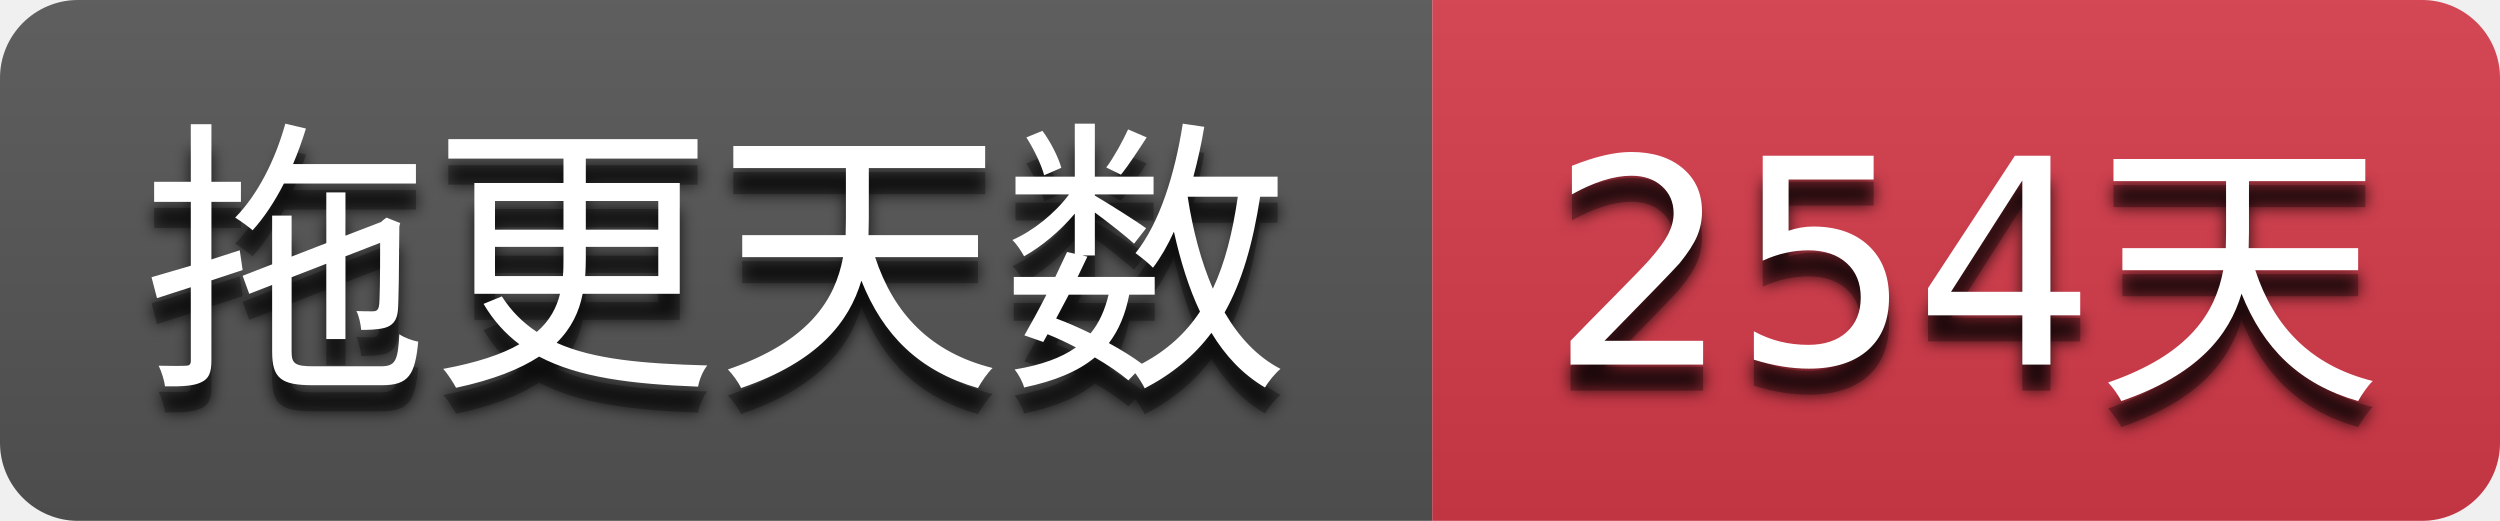
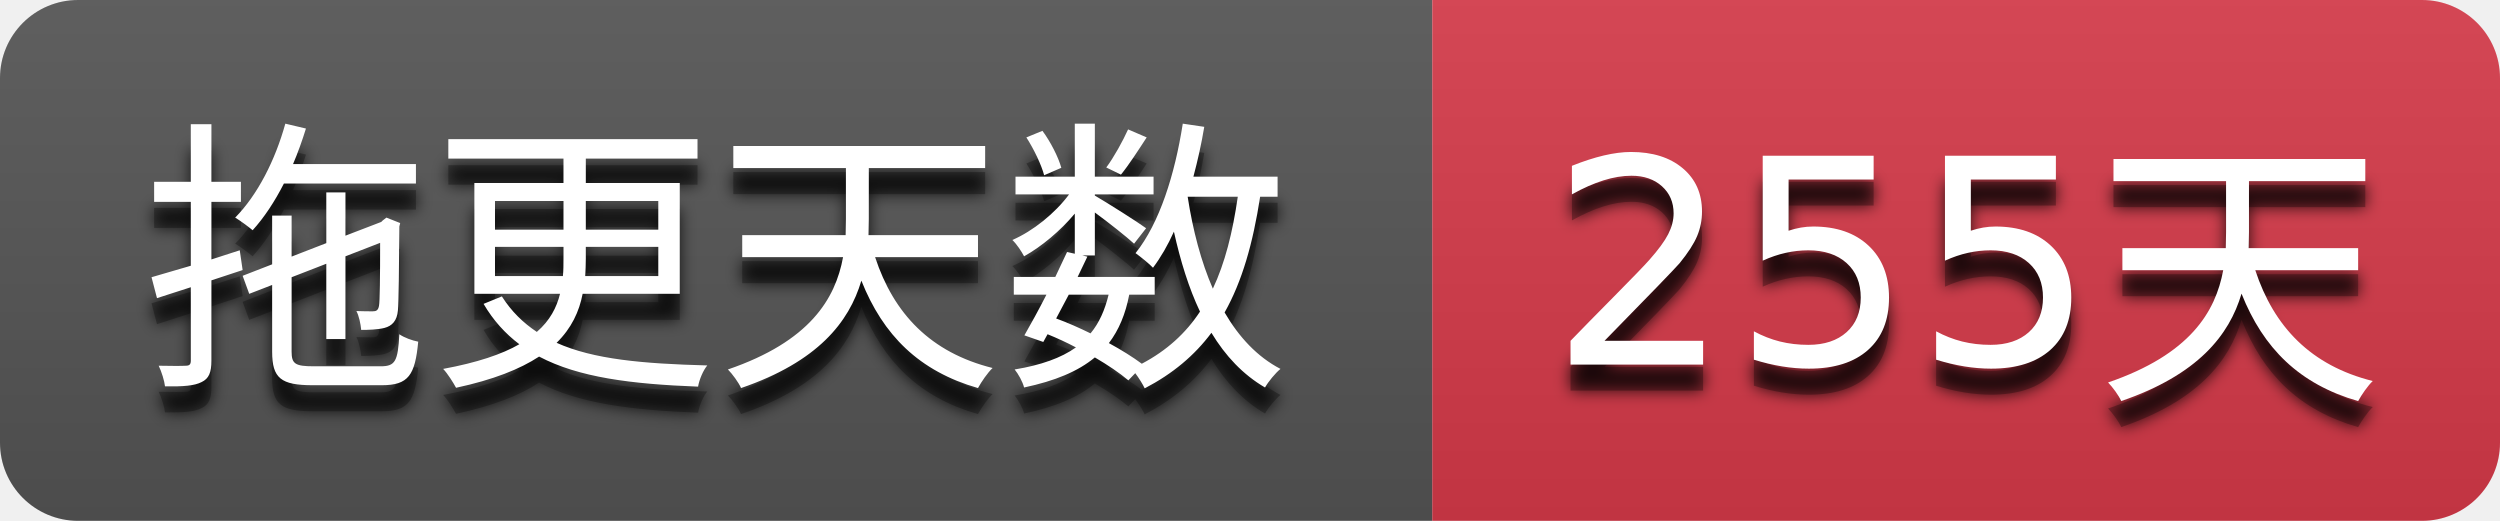
- <svg xmlns="http://www.w3.org/2000/svg" width="96" height="20" role="img" aria-label="拖更天数: 254天">
+ <svg xmlns="http://www.w3.org/2000/svg" width="96" height="20" role="img" aria-label="拖更天数: 255天">
  <filter id="blur">
    <feGaussianBlur stdDeviation="3" />
  </filter>
  <linearGradient id="s" x2="0" y2="100%">
    <stop offset="0" stop-color="#bbb" stop-opacity=".1" />
    <stop offset="1" stop-opacity=".1" />
  </linearGradient>
  <clipPath id="r">
    <rect width="96" height="20" rx="3" />
  </clipPath>
  <g clip-path="url(#r)">
    <rect width="55" height="20" fill="#555555" />
    <rect x="55" width="41" height="20" fill="#d73a4a" />
    <rect width="96" height="20" fill="url(#s)" />
  </g>
  <g fill="#ffffff" text-anchor="middle" font-family="Verdana,Geneva,DejaVu Sans,sans-serif" text-rendering="geometricPrecision" font-size="110">
    <g transform="scale(0.1)">
      <g aria-hidden="true" fill="#010101">
        <text x="275.0" y="150" fill-opacity=".8" filter="url(#blur)" textLength="450.0">拖更天数</text>
        <text x="275.0" y="150" fill-opacity=".3" textLength="450.0">拖更天数</text>
      </g>
      <text x="275.0" y="140" textLength="450.0">拖更天数</text>
    </g>
    <g transform="scale(0.1)">
      <g aria-hidden="true" fill="#010101">
-         <text x="755.0" y="150" fill-opacity=".8" filter="url(#blur)" textLength="310.0">254天</text>
-         <text x="755.0" y="150" fill-opacity=".3" textLength="310.0">254天</text>
+         <text x="755.0" y="150" fill-opacity=".8" filter="url(#blur)" textLength="310.0">255天</text>
+         <text x="755.0" y="150" fill-opacity=".3" textLength="310.0">255天</text>
      </g>
-       <text x="755.0" y="140" textLength="310.0">254天</text>
+       <text x="755.0" y="140" textLength="310.0">255天</text>
    </g>
  </g>
</svg>
